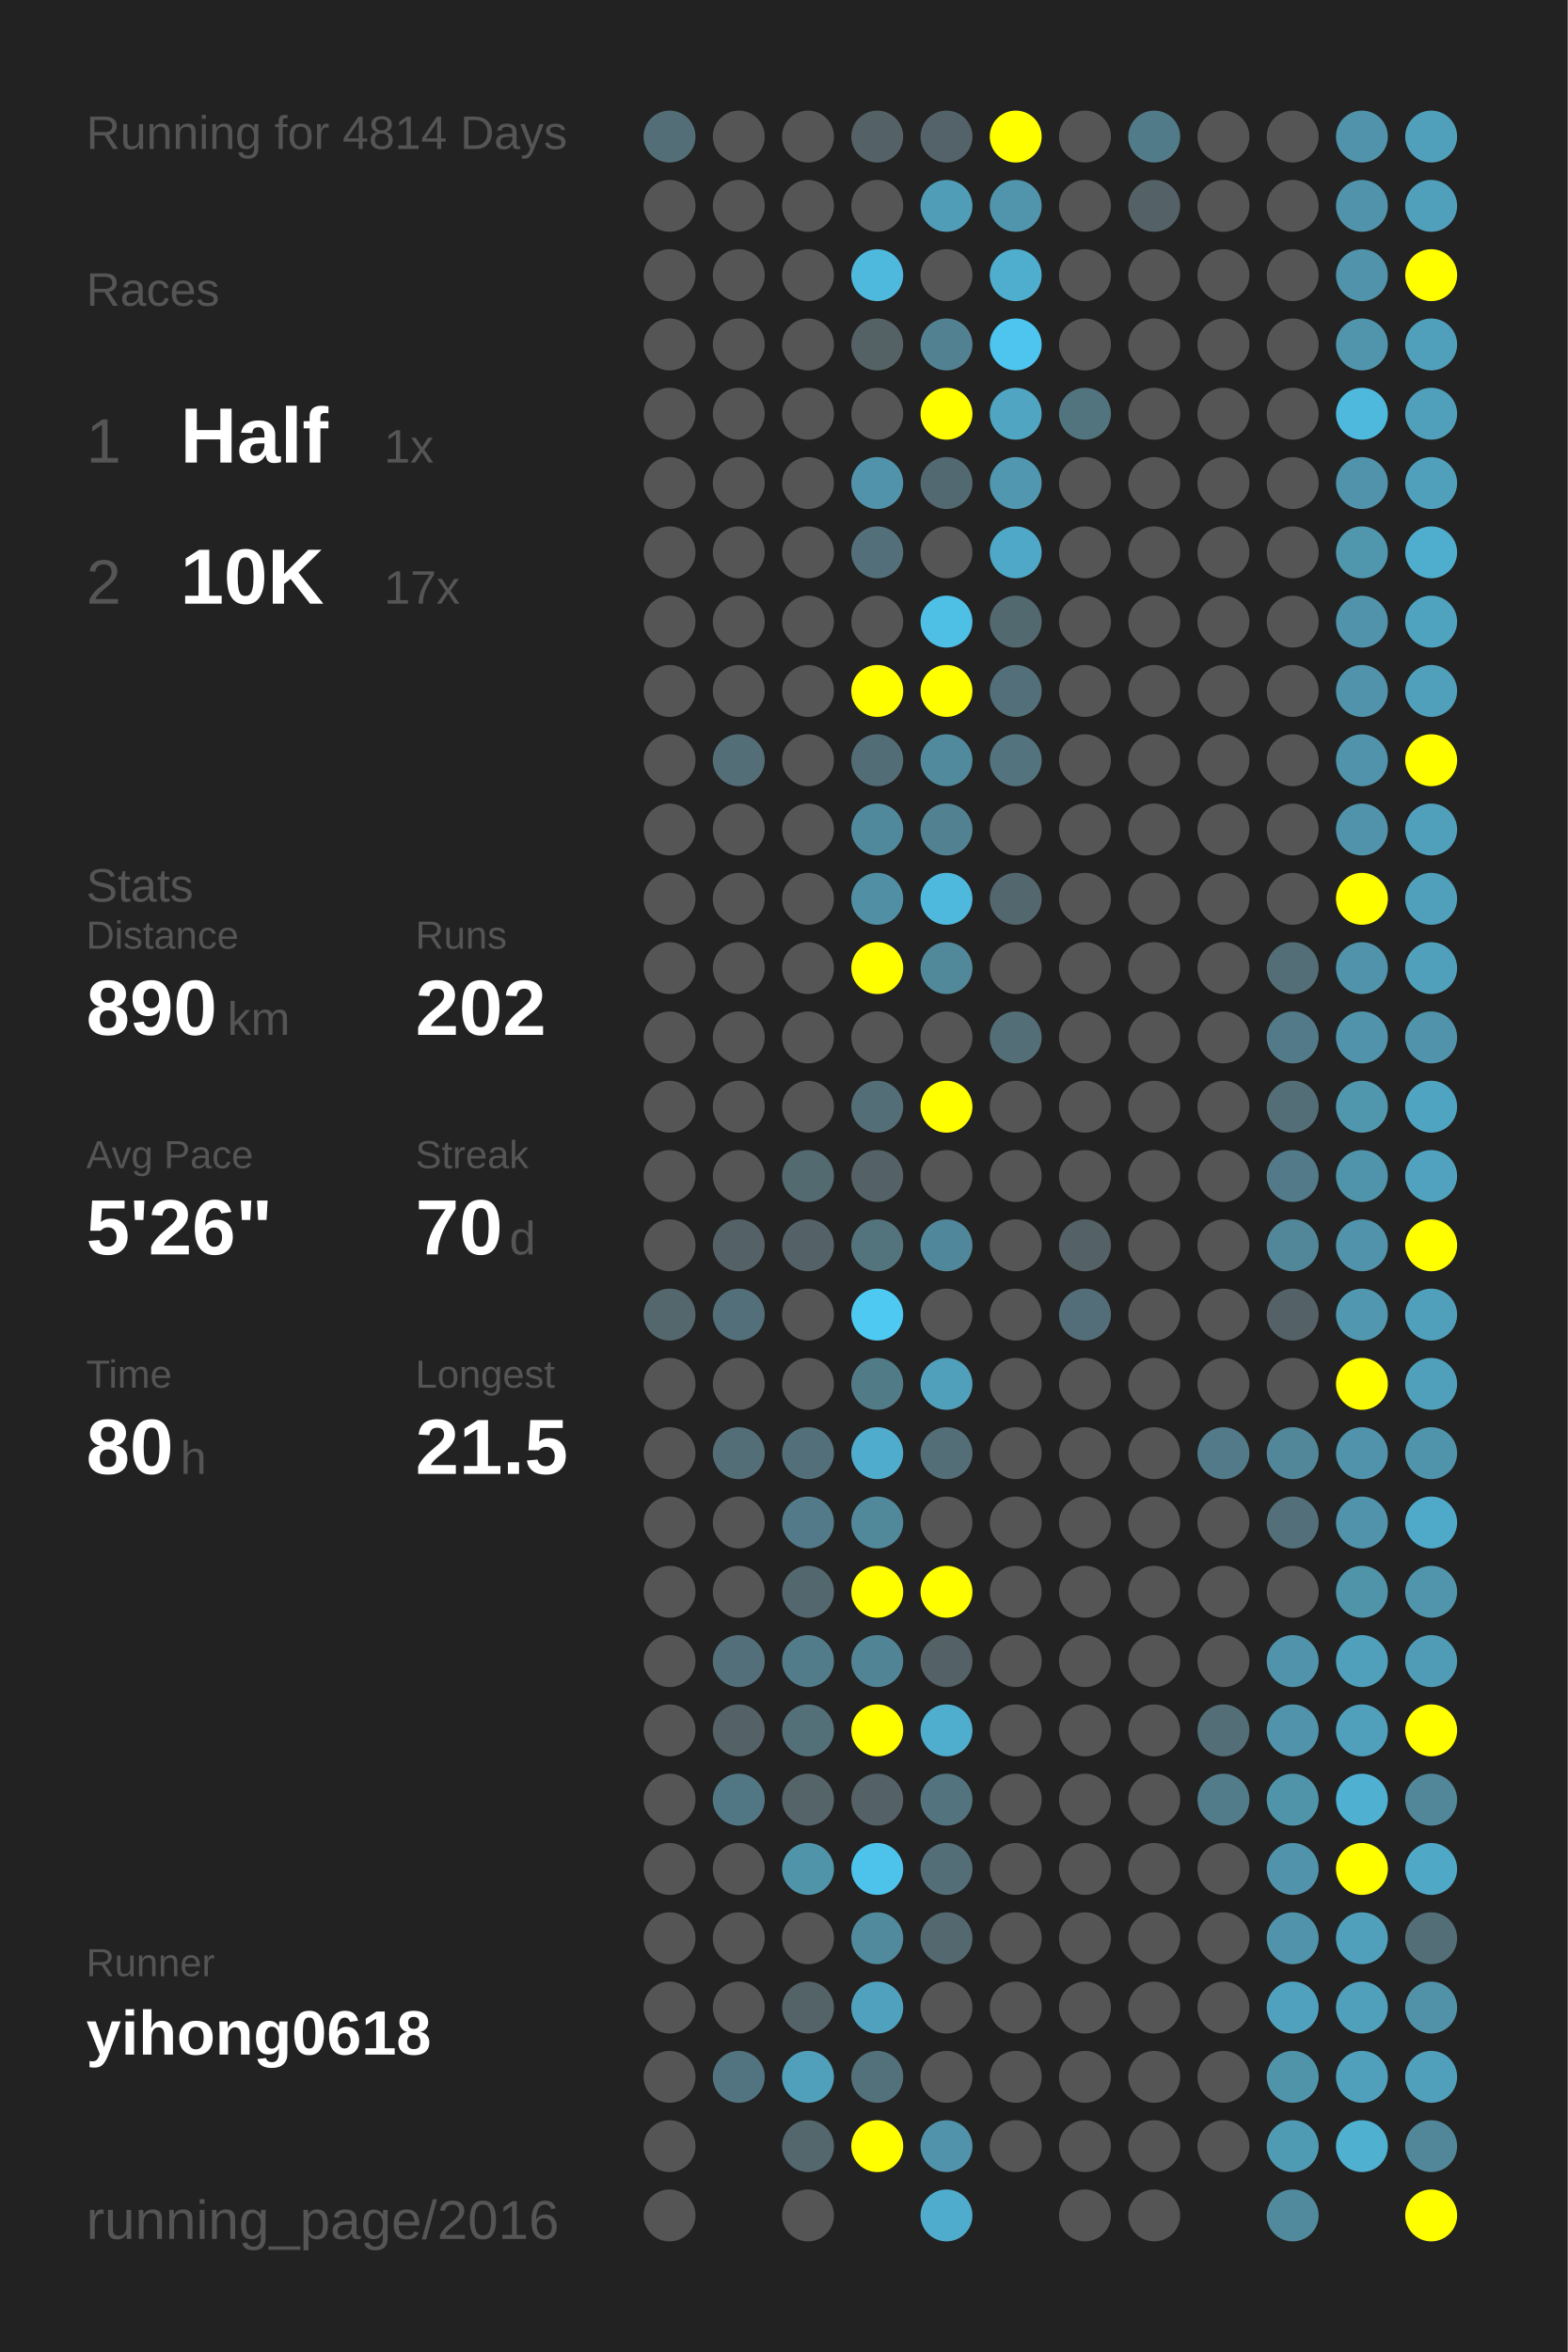
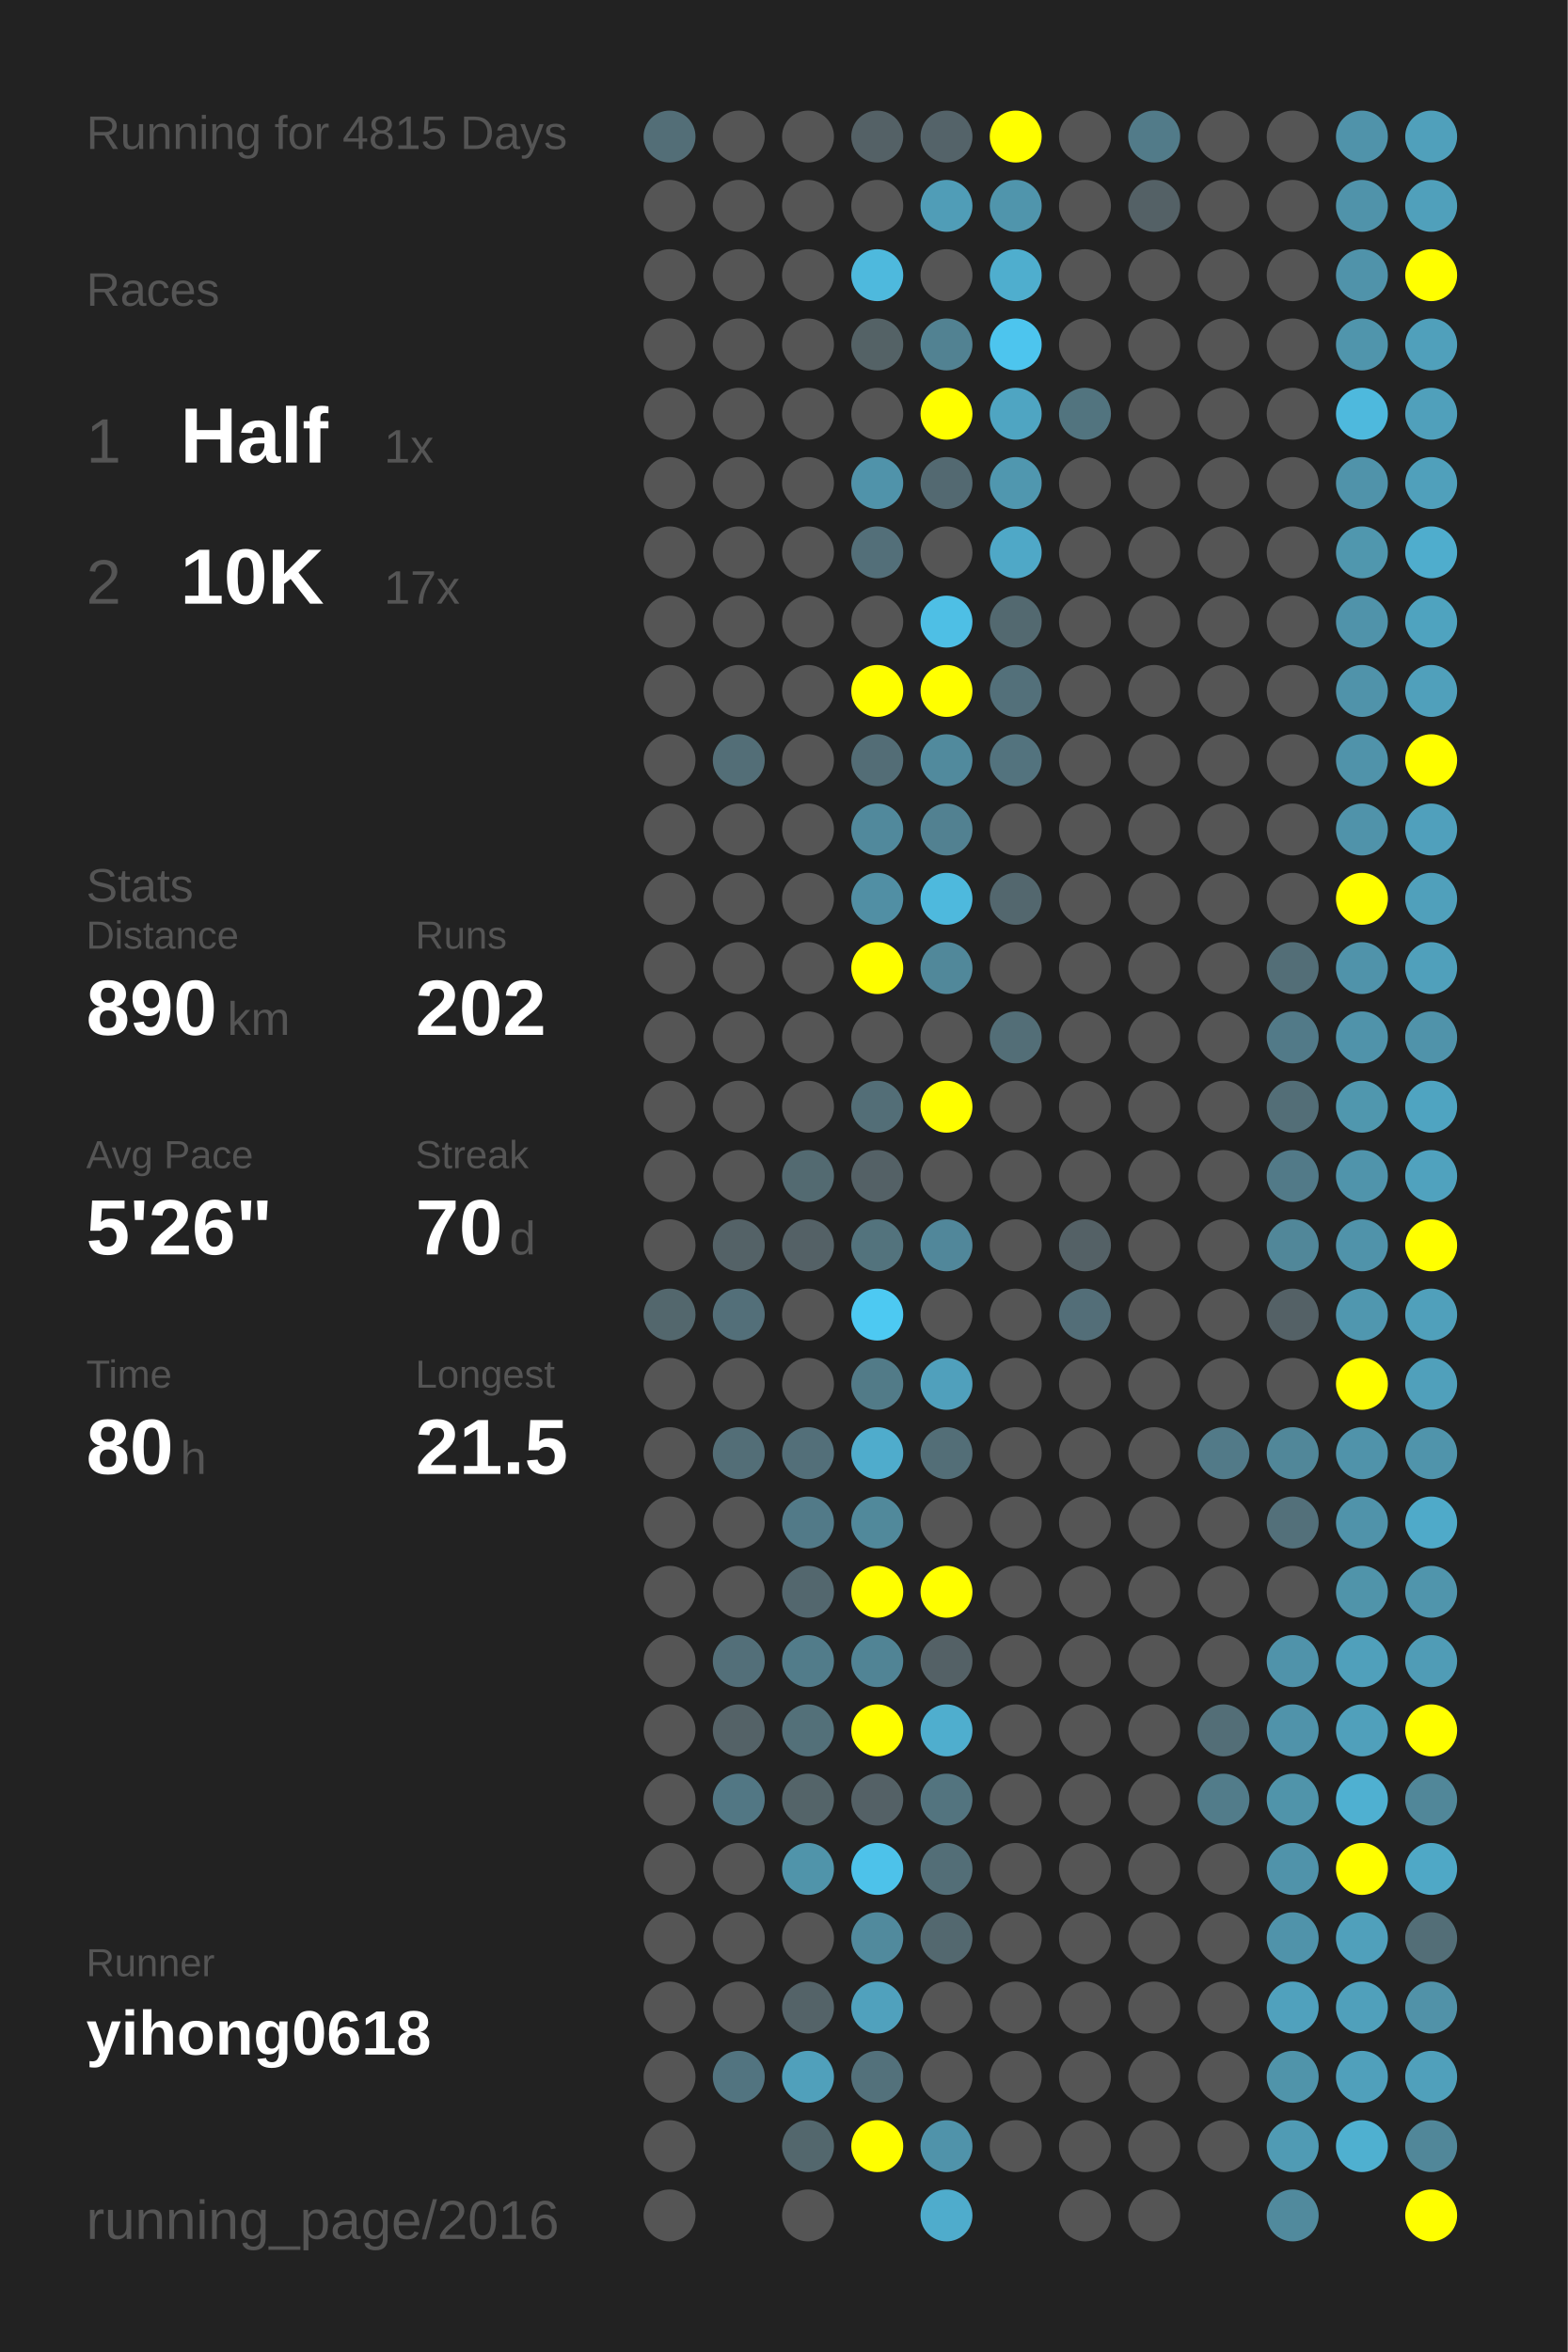
<svg xmlns="http://www.w3.org/2000/svg" baseProfile="full" height="300mm" version="1.1" viewBox="0,0,200,300" width="200mm">
  <defs />
  <rect fill="#222222" height="300" width="200" x="0" y="0" />
-   <text fill="#555555" style="font-size:6px; font-family:Arial;" x="11" y="19">Running for 4814 Days</text>
+   <text fill="#555555" style="font-size:6px; font-family:Arial;" x="11" y="19">Running for 4815 Days</text>
  <text fill="#555555" style="font-size:6px; font-family:Arial;" x="11" y="39">Races</text>
  <text fill="#555555" style="font-size:8px; font-family:Arial;" x="11" y="59">1</text>
  <text fill="#FFFFFF" style="font-size:10px; font-family:Arial; font-weight:bold;" x="23" y="59">Half</text>
  <text fill="#555555" style="font-size:6px; font-family:Arial;" x="49" y="59">1x</text>
  <text fill="#555555" style="font-size:8px; font-family:Arial;" x="11" y="77">2</text>
  <text fill="#FFFFFF" style="font-size:10px; font-family:Arial; font-weight:bold;" x="23" y="77">10K</text>
  <text fill="#555555" style="font-size:6px; font-family:Arial;" x="49" y="77">17x</text>
  <text fill="#555555" style="font-size:6px; font-family:Arial;" x="11" y="115">Stats</text>
  <text fill="#555555" style="font-size:5px; font-family:Arial;" x="11" y="121">Distance</text>
  <text fill="#FFFFFF" style="font-size:10px; font-family:Arial; font-weight:bold;" x="11" y="132">890</text>
  <text fill="#555555" style="font-size:6px; font-family:Arial;" x="29" y="132">km</text>
  <text fill="#555555" style="font-size:5px; font-family:Arial;" x="53" y="121">Runs</text>
  <text fill="#FFFFFF" style="font-size:10px; font-family:Arial; font-weight:bold;" x="53" y="132">202</text>
  <text fill="#555555" style="font-size:5px; font-family:Arial;" x="11" y="149">Avg Pace</text>
  <text fill="#FFFFFF" style="font-size:10px; font-family:Arial; font-weight:bold;" x="11" y="160">5'26"</text>
  <text fill="#555555" style="font-size:5px; font-family:Arial;" x="53" y="149">Streak</text>
  <text fill="#FFFFFF" style="font-size:10px; font-family:Arial; font-weight:bold;" x="53" y="160">70</text>
  <text fill="#555555" style="font-size:6px; font-family:Arial;" x="65" y="160">d</text>
  <text fill="#555555" style="font-size:5px; font-family:Arial;" x="11" y="177">Time</text>
  <text fill="#FFFFFF" style="font-size:10px; font-family:Arial; font-weight:bold;" x="11" y="188">80</text>
  <text fill="#555555" style="font-size:6px; font-family:Arial;" x="23" y="188">h</text>
  <text fill="#555555" style="font-size:5px; font-family:Arial;" x="53" y="177">Longest</text>
  <text fill="#FFFFFF" style="font-size:10px; font-family:Arial; font-weight:bold;" x="53" y="188">21.5</text>
  <text fill="#555555" style="font-size:5px; font-family:Arial;" x="11" y="252.065">Runner</text>
  <text fill="#FFFFFF" style="font-size:8px; font-family:Arial; font-weight:bold;" x="11" y="262.065">yihong0618</text>
  <text fill="#555555" style="font-size:7px; font-family:Arial;" x="11" y="285.581">running_page/2016</text>
  <circle cx="85.417" cy="17.419" fill="#536e77" r="3.312" />
  <circle cx="85.417" cy="26.258" fill="#555555" r="3.312" />
  <circle cx="85.417" cy="35.097" fill="#555555" r="3.312" />
  <circle cx="85.417" cy="43.935" fill="#555555" r="3.312" />
  <circle cx="85.417" cy="52.774" fill="#555555" r="3.312" />
  <circle cx="85.417" cy="61.613" fill="#555555" r="3.312" />
  <circle cx="85.417" cy="70.452" fill="#555555" r="3.312" />
  <circle cx="85.417" cy="79.29" fill="#555555" r="3.312" />
  <circle cx="85.417" cy="88.129" fill="#555555" r="3.312" />
  <circle cx="85.417" cy="96.968" fill="#555555" r="3.312" />
  <circle cx="85.417" cy="105.806" fill="#555555" r="3.312" />
  <circle cx="85.417" cy="114.645" fill="#555555" r="3.312" />
  <circle cx="85.417" cy="123.484" fill="#555555" r="3.312" />
  <circle cx="85.417" cy="132.323" fill="#555555" r="3.312" />
  <circle cx="85.417" cy="141.161" fill="#555555" r="3.312" />
  <circle cx="85.417" cy="150" fill="#555555" r="3.312" />
  <circle cx="85.417" cy="158.839" fill="#555555" r="3.312" />
  <circle cx="85.417" cy="167.677" fill="#53676d" r="3.312" />
  <circle cx="85.417" cy="176.516" fill="#555555" r="3.312" />
  <circle cx="85.417" cy="185.355" fill="#555555" r="3.312" />
  <circle cx="85.417" cy="194.194" fill="#555555" r="3.312" />
  <circle cx="85.417" cy="203.032" fill="#555555" r="3.312" />
  <circle cx="85.417" cy="211.871" fill="#555555" r="3.312" />
  <circle cx="85.417" cy="220.71" fill="#555555" r="3.312" />
  <circle cx="85.417" cy="229.548" fill="#555555" r="3.312" />
  <circle cx="85.417" cy="238.387" fill="#555555" r="3.312" />
  <circle cx="85.417" cy="247.226" fill="#555555" r="3.312" />
  <circle cx="85.417" cy="256.065" fill="#555555" r="3.312" />
  <circle cx="85.417" cy="264.903" fill="#555555" r="3.312" />
  <circle cx="85.417" cy="273.742" fill="#555555" r="3.312" />
  <circle cx="85.417" cy="282.581" fill="#555555" r="3.312" />
  <circle cx="94.25" cy="17.419" fill="#555555" r="3.312" />
  <circle cx="94.25" cy="26.258" fill="#555555" r="3.312" />
  <circle cx="94.25" cy="35.097" fill="#555555" r="3.312" />
  <circle cx="94.25" cy="43.935" fill="#555555" r="3.312" />
  <circle cx="94.25" cy="52.774" fill="#555555" r="3.312" />
  <circle cx="94.25" cy="61.613" fill="#555555" r="3.312" />
  <circle cx="94.25" cy="70.452" fill="#555555" r="3.312" />
  <circle cx="94.25" cy="79.29" fill="#555555" r="3.312" />
  <circle cx="94.25" cy="88.129" fill="#555555" r="3.312" />
  <circle cx="94.25" cy="96.968" fill="#536e77" r="3.312" />
  <circle cx="94.25" cy="105.806" fill="#555555" r="3.312" />
  <circle cx="94.25" cy="114.645" fill="#555555" r="3.312" />
  <circle cx="94.25" cy="123.484" fill="#555555" r="3.312" />
  <circle cx="94.25" cy="132.323" fill="#555555" r="3.312" />
  <circle cx="94.25" cy="141.161" fill="#555555" r="3.312" />
  <circle cx="94.25" cy="150" fill="#555555" r="3.312" />
  <circle cx="94.25" cy="158.839" fill="#546267" r="3.312" />
  <circle cx="94.25" cy="167.677" fill="#536f79" r="3.312" />
  <circle cx="94.25" cy="176.516" fill="#555555" r="3.312" />
  <circle cx="94.25" cy="185.355" fill="#536e77" r="3.312" />
  <circle cx="94.25" cy="194.194" fill="#555555" r="3.312" />
  <circle cx="94.25" cy="203.032" fill="#555555" r="3.312" />
  <circle cx="94.25" cy="211.871" fill="#536f79" r="3.312" />
  <circle cx="94.25" cy="220.71" fill="#546267" r="3.312" />
  <circle cx="94.25" cy="229.548" fill="#527784" r="3.312" />
  <circle cx="94.25" cy="238.387" fill="#555555" r="3.312" />
  <circle cx="94.25" cy="247.226" fill="#555555" r="3.312" />
  <circle cx="94.25" cy="256.065" fill="#555555" r="3.312" />
  <circle cx="94.25" cy="264.903" fill="#527480" r="3.312" />
  <circle cx="103.083" cy="17.419" fill="#555555" r="3.312" />
  <circle cx="103.083" cy="26.258" fill="#555555" r="3.312" />
  <circle cx="103.083" cy="35.097" fill="#555555" r="3.312" />
  <circle cx="103.083" cy="43.935" fill="#555555" r="3.312" />
  <circle cx="103.083" cy="52.774" fill="#555555" r="3.312" />
  <circle cx="103.083" cy="61.613" fill="#555555" r="3.312" />
  <circle cx="103.083" cy="70.452" fill="#555555" r="3.312" />
  <circle cx="103.083" cy="79.29" fill="#555555" r="3.312" />
  <circle cx="103.083" cy="88.129" fill="#555555" r="3.312" />
  <circle cx="103.083" cy="96.968" fill="#555555" r="3.312" />
  <circle cx="103.083" cy="105.806" fill="#555555" r="3.312" />
  <circle cx="103.083" cy="114.645" fill="#555555" r="3.312" />
  <circle cx="103.083" cy="123.484" fill="#555555" r="3.312" />
  <circle cx="103.083" cy="132.323" fill="#555555" r="3.312" />
  <circle cx="103.083" cy="141.161" fill="#555555" r="3.312" />
  <circle cx="103.083" cy="150" fill="#536a71" r="3.312" />
  <circle cx="103.083" cy="158.839" fill="#546166" r="3.312" />
  <circle cx="103.083" cy="167.677" fill="#555555" r="3.312" />
  <circle cx="103.083" cy="176.516" fill="#555555" r="3.312" />
  <circle cx="103.083" cy="185.355" fill="#536f79" r="3.312" />
  <circle cx="103.083" cy="194.194" fill="#527a88" r="3.312" />
  <circle cx="103.083" cy="203.032" fill="#53676e" r="3.312" />
  <circle cx="103.083" cy="211.871" fill="#527c8a" r="3.312" />
  <circle cx="103.083" cy="220.71" fill="#537079" r="3.312" />
  <circle cx="103.083" cy="229.548" fill="#546469" r="3.312" />
  <circle cx="103.083" cy="238.387" fill="#5094aa" r="3.312" />
  <circle cx="103.083" cy="247.226" fill="#555555" r="3.312" />
  <circle cx="103.083" cy="256.065" fill="#546368" r="3.312" />
  <circle cx="103.083" cy="264.903" fill="#50a0bb" r="3.312" />
  <circle cx="103.083" cy="273.742" fill="#53676d" r="3.312" />
  <circle cx="103.083" cy="282.581" fill="#555555" r="3.312" />
  <circle cx="111.917" cy="17.419" fill="#546166" r="3.312" />
  <circle cx="111.917" cy="26.258" fill="#555555" r="3.312" />
  <circle cx="111.917" cy="35.097" fill="#4eb9dd" r="3.312" />
  <circle cx="111.917" cy="43.935" fill="#546266" r="3.312" />
  <circle cx="111.917" cy="52.774" fill="#555555" r="3.312" />
  <circle cx="111.917" cy="61.613" fill="#5093aa" r="3.312" />
  <circle cx="111.917" cy="70.452" fill="#536f79" r="3.312" />
  <circle cx="111.917" cy="79.29" fill="#555555" r="3.312" />
  <circle cx="111.917" cy="88.129" fill="#FFFF00" r="3.312" />
  <circle cx="111.917" cy="96.968" fill="#536d76" r="3.312" />
  <circle cx="111.917" cy="105.806" fill="#51899c" r="3.312" />
  <circle cx="111.917" cy="114.645" fill="#518fa4" r="3.312" />
  <circle cx="111.917" cy="123.484" fill="#FFFF00" r="3.312" />
  <circle cx="111.917" cy="132.323" fill="#555555" r="3.312" />
  <circle cx="111.917" cy="141.161" fill="#536e77" r="3.312" />
  <circle cx="111.917" cy="150" fill="#546166" r="3.312" />
  <circle cx="111.917" cy="158.839" fill="#53737d" r="3.312" />
  <circle cx="111.917" cy="167.677" fill="#4dc9f2" r="3.312" />
  <circle cx="111.917" cy="176.516" fill="#527b88" r="3.312" />
  <circle cx="111.917" cy="185.355" fill="#4faccc" r="3.312" />
  <circle cx="111.917" cy="194.194" fill="#51899b" r="3.312" />
  <circle cx="111.917" cy="203.032" fill="#FFFF00" r="3.312" />
  <circle cx="111.917" cy="211.871" fill="#518495" r="3.312" />
  <circle cx="111.917" cy="220.71" fill="#FFFF00" r="3.312" />
  <circle cx="111.917" cy="229.548" fill="#546166" r="3.312" />
  <circle cx="111.917" cy="238.387" fill="#4dc2ea" r="3.312" />
  <circle cx="111.917" cy="247.226" fill="#518a9d" r="3.312" />
  <circle cx="111.917" cy="256.065" fill="#50a1bd" r="3.312" />
  <circle cx="111.917" cy="264.903" fill="#53717b" r="3.312" />
  <circle cx="111.917" cy="273.742" fill="#FFFF00" r="3.312" />
  <circle cx="120.75" cy="17.419" fill="#546369" r="3.312" />
  <circle cx="120.75" cy="26.258" fill="#509db7" r="3.312" />
  <circle cx="120.75" cy="35.097" fill="#555555" r="3.312" />
  <circle cx="120.75" cy="43.935" fill="#528292" r="3.312" />
  <circle cx="120.75" cy="52.774" fill="#FFFF00" r="3.312" />
  <circle cx="120.75" cy="61.613" fill="#536971" r="3.312" />
  <circle cx="120.75" cy="70.452" fill="#555555" r="3.312" />
  <circle cx="120.75" cy="79.29" fill="#4ebfe5" r="3.312" />
  <circle cx="120.75" cy="88.129" fill="#FFFF00" r="3.312" />
  <circle cx="120.75" cy="96.968" fill="#518a9d" r="3.312" />
  <circle cx="120.75" cy="105.806" fill="#528191" r="3.312" />
  <circle cx="120.75" cy="114.645" fill="#4eb9dd" r="3.312" />
  <circle cx="120.75" cy="123.484" fill="#51889a" r="3.312" />
  <circle cx="120.75" cy="132.323" fill="#555555" r="3.312" />
  <circle cx="120.75" cy="141.161" fill="#FFFF00" r="3.312" />
  <circle cx="120.75" cy="150" fill="#555555" r="3.312" />
  <circle cx="120.75" cy="158.839" fill="#51879a" r="3.312" />
  <circle cx="120.75" cy="167.677" fill="#555555" r="3.312" />
  <circle cx="120.75" cy="176.516" fill="#50a0bc" r="3.312" />
  <circle cx="120.75" cy="185.355" fill="#536e77" r="3.312" />
  <circle cx="120.75" cy="194.194" fill="#555555" r="3.312" />
  <circle cx="120.75" cy="203.032" fill="#FFFF00" r="3.312" />
  <circle cx="120.75" cy="211.871" fill="#546166" r="3.312" />
  <circle cx="120.75" cy="220.71" fill="#4faece" r="3.312" />
  <circle cx="120.75" cy="229.548" fill="#53747f" r="3.312" />
  <circle cx="120.75" cy="238.387" fill="#536e77" r="3.312" />
  <circle cx="120.75" cy="247.226" fill="#53686f" r="3.312" />
  <circle cx="120.75" cy="256.065" fill="#555555" r="3.312" />
  <circle cx="120.75" cy="264.903" fill="#555555" r="3.312" />
  <circle cx="120.75" cy="273.742" fill="#5093aa" r="3.312" />
  <circle cx="120.75" cy="282.581" fill="#4faccc" r="3.312" />
  <circle cx="129.583" cy="17.419" fill="#FFFF00" r="3.312" />
  <circle cx="129.583" cy="26.258" fill="#5095ac" r="3.312" />
  <circle cx="129.583" cy="35.097" fill="#4faece" r="3.312" />
  <circle cx="129.583" cy="43.935" fill="#4dc5ee" r="3.312" />
  <circle cx="129.583" cy="52.774" fill="#4fa5c2" r="3.312" />
  <circle cx="129.583" cy="61.613" fill="#5097af" r="3.312" />
  <circle cx="129.583" cy="70.452" fill="#4fa8c7" r="3.312" />
  <circle cx="129.583" cy="79.29" fill="#536970" r="3.312" />
  <circle cx="129.583" cy="88.129" fill="#53707a" r="3.312" />
  <circle cx="129.583" cy="96.968" fill="#53737e" r="3.312" />
  <circle cx="129.583" cy="105.806" fill="#555555" r="3.312" />
  <circle cx="129.583" cy="114.645" fill="#53676e" r="3.312" />
  <circle cx="129.583" cy="123.484" fill="#555555" r="3.312" />
  <circle cx="129.583" cy="132.323" fill="#536e77" r="3.312" />
  <circle cx="129.583" cy="141.161" fill="#555555" r="3.312" />
  <circle cx="129.583" cy="150" fill="#555555" r="3.312" />
  <circle cx="129.583" cy="158.839" fill="#555555" r="3.312" />
  <circle cx="129.583" cy="167.677" fill="#555555" r="3.312" />
  <circle cx="129.583" cy="176.516" fill="#555555" r="3.312" />
  <circle cx="129.583" cy="185.355" fill="#555555" r="3.312" />
  <circle cx="129.583" cy="194.194" fill="#555555" r="3.312" />
  <circle cx="129.583" cy="203.032" fill="#555555" r="3.312" />
  <circle cx="129.583" cy="211.871" fill="#555555" r="3.312" />
  <circle cx="129.583" cy="220.71" fill="#555555" r="3.312" />
  <circle cx="129.583" cy="229.548" fill="#555555" r="3.312" />
  <circle cx="129.583" cy="238.387" fill="#555555" r="3.312" />
  <circle cx="129.583" cy="247.226" fill="#555555" r="3.312" />
  <circle cx="129.583" cy="256.065" fill="#555555" r="3.312" />
  <circle cx="129.583" cy="264.903" fill="#555555" r="3.312" />
  <circle cx="129.583" cy="273.742" fill="#555555" r="3.312" />
  <circle cx="138.417" cy="17.419" fill="#555555" r="3.312" />
  <circle cx="138.417" cy="26.258" fill="#555555" r="3.312" />
  <circle cx="138.417" cy="35.097" fill="#555555" r="3.312" />
  <circle cx="138.417" cy="43.935" fill="#555555" r="3.312" />
  <circle cx="138.417" cy="52.774" fill="#52747f" r="3.312" />
  <circle cx="138.417" cy="61.613" fill="#555555" r="3.312" />
  <circle cx="138.417" cy="70.452" fill="#555555" r="3.312" />
  <circle cx="138.417" cy="79.29" fill="#555555" r="3.312" />
  <circle cx="138.417" cy="88.129" fill="#555555" r="3.312" />
  <circle cx="138.417" cy="96.968" fill="#555555" r="3.312" />
  <circle cx="138.417" cy="105.806" fill="#555555" r="3.312" />
  <circle cx="138.417" cy="114.645" fill="#555555" r="3.312" />
  <circle cx="138.417" cy="123.484" fill="#555555" r="3.312" />
  <circle cx="138.417" cy="132.323" fill="#555555" r="3.312" />
  <circle cx="138.417" cy="141.161" fill="#555555" r="3.312" />
  <circle cx="138.417" cy="150" fill="#555555" r="3.312" />
  <circle cx="138.417" cy="158.839" fill="#546166" r="3.312" />
  <circle cx="138.417" cy="167.677" fill="#536e78" r="3.312" />
  <circle cx="138.417" cy="176.516" fill="#555555" r="3.312" />
  <circle cx="138.417" cy="185.355" fill="#555555" r="3.312" />
  <circle cx="138.417" cy="194.194" fill="#555555" r="3.312" />
  <circle cx="138.417" cy="203.032" fill="#555555" r="3.312" />
  <circle cx="138.417" cy="211.871" fill="#555555" r="3.312" />
  <circle cx="138.417" cy="220.71" fill="#555555" r="3.312" />
  <circle cx="138.417" cy="229.548" fill="#555555" r="3.312" />
  <circle cx="138.417" cy="238.387" fill="#555555" r="3.312" />
  <circle cx="138.417" cy="247.226" fill="#555555" r="3.312" />
  <circle cx="138.417" cy="256.065" fill="#555555" r="3.312" />
  <circle cx="138.417" cy="264.903" fill="#555555" r="3.312" />
  <circle cx="138.417" cy="273.742" fill="#555555" r="3.312" />
  <circle cx="138.417" cy="282.581" fill="#555555" r="3.312" />
  <circle cx="147.25" cy="17.419" fill="#527b89" r="3.312" />
  <circle cx="147.25" cy="26.258" fill="#546166" r="3.312" />
  <circle cx="147.25" cy="35.097" fill="#555555" r="3.312" />
  <circle cx="147.25" cy="43.935" fill="#555555" r="3.312" />
  <circle cx="147.25" cy="52.774" fill="#555555" r="3.312" />
  <circle cx="147.25" cy="61.613" fill="#555555" r="3.312" />
  <circle cx="147.25" cy="70.452" fill="#555555" r="3.312" />
  <circle cx="147.25" cy="79.29" fill="#555555" r="3.312" />
  <circle cx="147.25" cy="88.129" fill="#555555" r="3.312" />
  <circle cx="147.25" cy="96.968" fill="#555555" r="3.312" />
  <circle cx="147.25" cy="105.806" fill="#555555" r="3.312" />
  <circle cx="147.25" cy="114.645" fill="#555555" r="3.312" />
  <circle cx="147.25" cy="123.484" fill="#555555" r="3.312" />
  <circle cx="147.25" cy="132.323" fill="#555555" r="3.312" />
  <circle cx="147.25" cy="141.161" fill="#555555" r="3.312" />
  <circle cx="147.25" cy="150" fill="#555555" r="3.312" />
  <circle cx="147.25" cy="158.839" fill="#555555" r="3.312" />
  <circle cx="147.25" cy="167.677" fill="#555555" r="3.312" />
  <circle cx="147.25" cy="176.516" fill="#555555" r="3.312" />
  <circle cx="147.25" cy="185.355" fill="#555555" r="3.312" />
  <circle cx="147.25" cy="194.194" fill="#555555" r="3.312" />
  <circle cx="147.25" cy="203.032" fill="#555555" r="3.312" />
  <circle cx="147.25" cy="211.871" fill="#555555" r="3.312" />
  <circle cx="147.25" cy="220.71" fill="#555555" r="3.312" />
  <circle cx="147.25" cy="229.548" fill="#555555" r="3.312" />
  <circle cx="147.25" cy="238.387" fill="#555555" r="3.312" />
  <circle cx="147.25" cy="247.226" fill="#555555" r="3.312" />
  <circle cx="147.25" cy="256.065" fill="#555555" r="3.312" />
  <circle cx="147.25" cy="264.903" fill="#555555" r="3.312" />
  <circle cx="147.25" cy="273.742" fill="#555555" r="3.312" />
  <circle cx="147.25" cy="282.581" fill="#555555" r="3.312" />
  <circle cx="156.083" cy="17.419" fill="#555555" r="3.312" />
  <circle cx="156.083" cy="26.258" fill="#555555" r="3.312" />
  <circle cx="156.083" cy="35.097" fill="#555555" r="3.312" />
  <circle cx="156.083" cy="43.935" fill="#555555" r="3.312" />
  <circle cx="156.083" cy="52.774" fill="#555555" r="3.312" />
  <circle cx="156.083" cy="61.613" fill="#555555" r="3.312" />
  <circle cx="156.083" cy="70.452" fill="#555555" r="3.312" />
  <circle cx="156.083" cy="79.29" fill="#555555" r="3.312" />
  <circle cx="156.083" cy="88.129" fill="#555555" r="3.312" />
  <circle cx="156.083" cy="96.968" fill="#555555" r="3.312" />
  <circle cx="156.083" cy="105.806" fill="#555555" r="3.312" />
  <circle cx="156.083" cy="114.645" fill="#555555" r="3.312" />
  <circle cx="156.083" cy="123.484" fill="#555555" r="3.312" />
  <circle cx="156.083" cy="132.323" fill="#555555" r="3.312" />
  <circle cx="156.083" cy="141.161" fill="#555555" r="3.312" />
  <circle cx="156.083" cy="150" fill="#555555" r="3.312" />
  <circle cx="156.083" cy="158.839" fill="#555555" r="3.312" />
  <circle cx="156.083" cy="167.677" fill="#555555" r="3.312" />
  <circle cx="156.083" cy="176.516" fill="#555555" r="3.312" />
  <circle cx="156.083" cy="185.355" fill="#527a88" r="3.312" />
  <circle cx="156.083" cy="194.194" fill="#555555" r="3.312" />
  <circle cx="156.083" cy="203.032" fill="#555555" r="3.312" />
  <circle cx="156.083" cy="211.871" fill="#555555" r="3.312" />
  <circle cx="156.083" cy="220.71" fill="#536e77" r="3.312" />
  <circle cx="156.083" cy="229.548" fill="#527c8a" r="3.312" />
  <circle cx="156.083" cy="238.387" fill="#555555" r="3.312" />
  <circle cx="156.083" cy="247.226" fill="#555555" r="3.312" />
  <circle cx="156.083" cy="256.065" fill="#555555" r="3.312" />
  <circle cx="156.083" cy="264.903" fill="#555555" r="3.312" />
  <circle cx="156.083" cy="273.742" fill="#555555" r="3.312" />
  <circle cx="164.917" cy="17.419" fill="#555555" r="3.312" />
  <circle cx="164.917" cy="26.258" fill="#555555" r="3.312" />
  <circle cx="164.917" cy="35.097" fill="#555555" r="3.312" />
  <circle cx="164.917" cy="43.935" fill="#555555" r="3.312" />
  <circle cx="164.917" cy="52.774" fill="#555555" r="3.312" />
  <circle cx="164.917" cy="61.613" fill="#555555" r="3.312" />
  <circle cx="164.917" cy="70.452" fill="#555555" r="3.312" />
  <circle cx="164.917" cy="79.29" fill="#555555" r="3.312" />
  <circle cx="164.917" cy="88.129" fill="#555555" r="3.312" />
  <circle cx="164.917" cy="96.968" fill="#555555" r="3.312" />
  <circle cx="164.917" cy="105.806" fill="#555555" r="3.312" />
  <circle cx="164.917" cy="114.645" fill="#555555" r="3.312" />
  <circle cx="164.917" cy="123.484" fill="#536e77" r="3.312" />
  <circle cx="164.917" cy="132.323" fill="#527a88" r="3.312" />
  <circle cx="164.917" cy="141.161" fill="#536e77" r="3.312" />
  <circle cx="164.917" cy="150" fill="#527a88" r="3.312" />
  <circle cx="164.917" cy="158.839" fill="#518799" r="3.312" />
  <circle cx="164.917" cy="167.677" fill="#546166" r="3.312" />
  <circle cx="164.917" cy="176.516" fill="#555555" r="3.312" />
  <circle cx="164.917" cy="185.355" fill="#518799" r="3.312" />
  <circle cx="164.917" cy="194.194" fill="#53707a" r="3.312" />
  <circle cx="164.917" cy="203.032" fill="#555555" r="3.312" />
  <circle cx="164.917" cy="211.871" fill="#5093aa" r="3.312" />
  <circle cx="164.917" cy="220.71" fill="#5093aa" r="3.312" />
  <circle cx="164.917" cy="229.548" fill="#5094aa" r="3.312" />
  <circle cx="164.917" cy="238.387" fill="#5093aa" r="3.312" />
  <circle cx="164.917" cy="247.226" fill="#5093aa" r="3.312" />
  <circle cx="164.917" cy="256.065" fill="#50a1bd" r="3.312" />
  <circle cx="164.917" cy="264.903" fill="#5094aa" r="3.312" />
  <circle cx="164.917" cy="273.742" fill="#509bb4" r="3.312" />
  <circle cx="164.917" cy="282.581" fill="#518a9d" r="3.312" />
  <circle cx="173.75" cy="17.419" fill="#5093aa" r="3.312" />
  <circle cx="173.75" cy="26.258" fill="#5093aa" r="3.312" />
  <circle cx="173.75" cy="35.097" fill="#5093aa" r="3.312" />
  <circle cx="173.75" cy="43.935" fill="#5095ac" r="3.312" />
  <circle cx="173.75" cy="52.774" fill="#4eb9dd" r="3.312" />
  <circle cx="173.75" cy="61.613" fill="#5093aa" r="3.312" />
  <circle cx="173.75" cy="70.452" fill="#5097ae" r="3.312" />
  <circle cx="173.75" cy="79.29" fill="#5093aa" r="3.312" />
  <circle cx="173.75" cy="88.129" fill="#5093aa" r="3.312" />
  <circle cx="173.75" cy="96.968" fill="#5093aa" r="3.312" />
  <circle cx="173.75" cy="105.806" fill="#5093aa" r="3.312" />
  <circle cx="173.75" cy="114.645" fill="#FFFF00" r="3.312" />
  <circle cx="173.75" cy="123.484" fill="#5093aa" r="3.312" />
  <circle cx="173.75" cy="132.323" fill="#5093aa" r="3.312" />
  <circle cx="173.75" cy="141.161" fill="#5097ae" r="3.312" />
  <circle cx="173.75" cy="150" fill="#5094ab" r="3.312" />
  <circle cx="173.75" cy="158.839" fill="#5093aa" r="3.312" />
  <circle cx="173.75" cy="167.677" fill="#5097af" r="3.312" />
  <circle cx="173.75" cy="176.516" fill="#FFFF00" r="3.312" />
  <circle cx="173.75" cy="185.355" fill="#5093aa" r="3.312" />
  <circle cx="173.75" cy="194.194" fill="#5093aa" r="3.312" />
  <circle cx="173.75" cy="203.032" fill="#5094aa" r="3.312" />
  <circle cx="173.75" cy="211.871" fill="#50a0bb" r="3.312" />
  <circle cx="173.75" cy="220.71" fill="#50a0bb" r="3.312" />
  <circle cx="173.75" cy="229.548" fill="#4fb0d1" r="3.312" />
  <circle cx="173.75" cy="238.387" fill="#FFFF00" r="3.312" />
  <circle cx="173.75" cy="247.226" fill="#50a0bb" r="3.312" />
  <circle cx="173.75" cy="256.065" fill="#50a0bb" r="3.312" />
  <circle cx="173.75" cy="264.903" fill="#50a0bb" r="3.312" />
  <circle cx="173.75" cy="273.742" fill="#4fb0d0" r="3.312" />
  <circle cx="182.583" cy="17.419" fill="#50a0bb" r="3.312" />
  <circle cx="182.583" cy="26.258" fill="#50a0bb" r="3.312" />
  <circle cx="182.583" cy="35.097" fill="#FFFF00" r="3.312" />
  <circle cx="182.583" cy="43.935" fill="#50a0bb" r="3.312" />
  <circle cx="182.583" cy="52.774" fill="#50a0bb" r="3.312" />
  <circle cx="182.583" cy="61.613" fill="#50a0bb" r="3.312" />
  <circle cx="182.583" cy="70.452" fill="#4fadcd" r="3.312" />
  <circle cx="182.583" cy="79.29" fill="#4fa3bf" r="3.312" />
  <circle cx="182.583" cy="88.129" fill="#50a0bb" r="3.312" />
  <circle cx="182.583" cy="96.968" fill="#FFFF00" r="3.312" />
  <circle cx="182.583" cy="105.806" fill="#50a0bc" r="3.312" />
  <circle cx="182.583" cy="114.645" fill="#50a0bb" r="3.312" />
  <circle cx="182.583" cy="123.484" fill="#50a0bb" r="3.312" />
  <circle cx="182.583" cy="132.323" fill="#5093aa" r="3.312" />
  <circle cx="182.583" cy="141.161" fill="#4fa4c1" r="3.312" />
  <circle cx="182.583" cy="150" fill="#50a2be" r="3.312" />
  <circle cx="182.583" cy="158.839" fill="#FFFF00" r="3.312" />
  <circle cx="182.583" cy="167.677" fill="#50a0bb" r="3.312" />
  <circle cx="182.583" cy="176.516" fill="#50a0bb" r="3.312" />
  <circle cx="182.583" cy="185.355" fill="#5094ab" r="3.312" />
  <circle cx="182.583" cy="194.194" fill="#4faac9" r="3.312" />
  <circle cx="182.583" cy="203.032" fill="#5095ac" r="3.312" />
  <circle cx="182.583" cy="211.871" fill="#509cb6" r="3.312" />
  <circle cx="182.583" cy="220.71" fill="#FFFF00" r="3.312" />
  <circle cx="182.583" cy="229.548" fill="#518799" r="3.312" />
  <circle cx="182.583" cy="238.387" fill="#4fa8c6" r="3.312" />
  <circle cx="182.583" cy="247.226" fill="#536e77" r="3.312" />
  <circle cx="182.583" cy="256.065" fill="#5192a8" r="3.312" />
  <circle cx="182.583" cy="264.903" fill="#50a0bb" r="3.312" />
  <circle cx="182.583" cy="273.742" fill="#518799" r="3.312" />
  <circle cx="182.583" cy="282.581" fill="#FFFF00" r="3.312" />
</svg>
